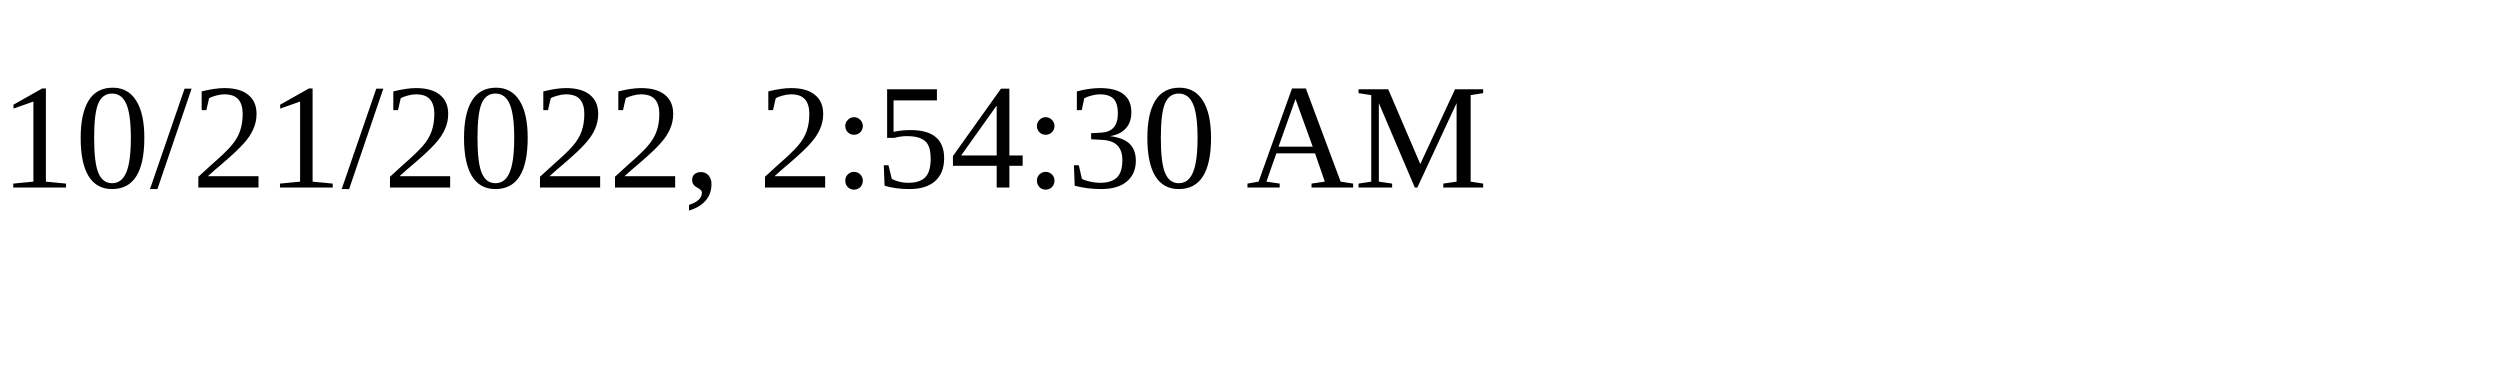
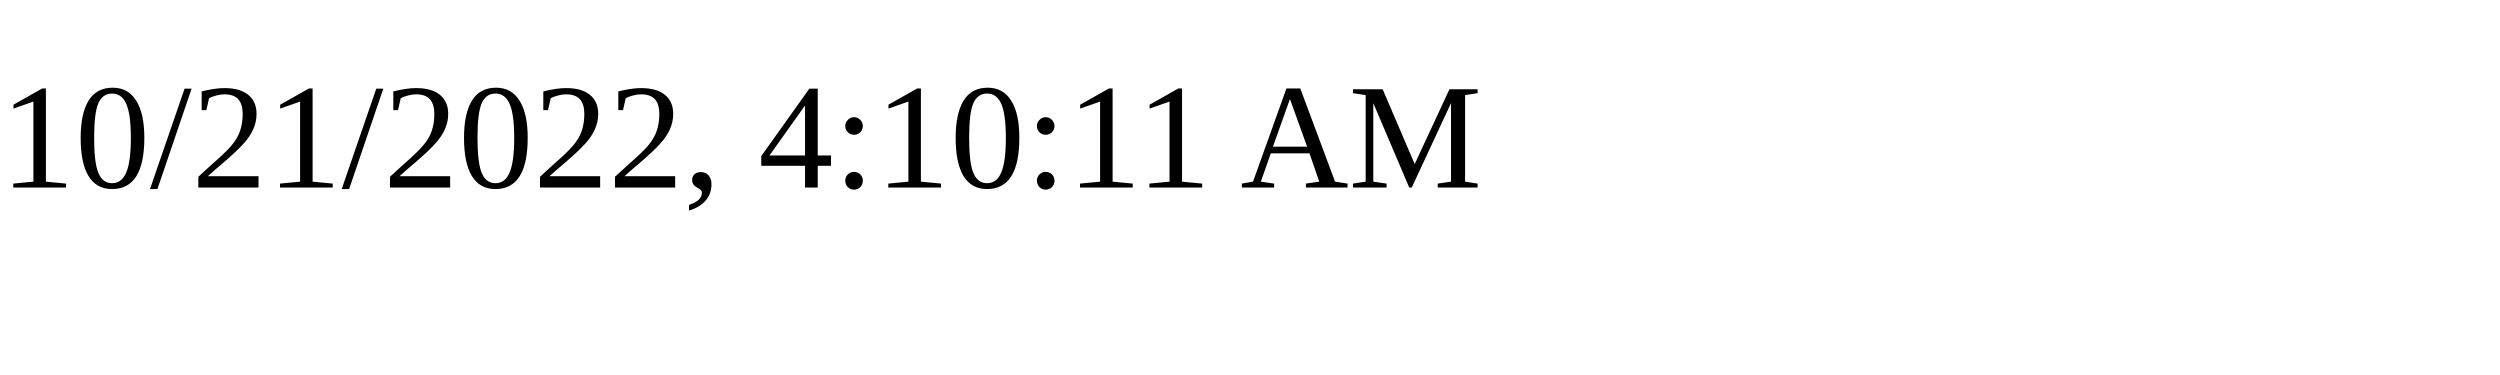
<svg xmlns="http://www.w3.org/2000/svg" height="30" width="200">
-   <text x="0" y="15">10/21/2022, 2:54:30 AM</text>
+   <text x="0" y="15">10/21/2022, 4:10:11 AM</text>
</svg>
